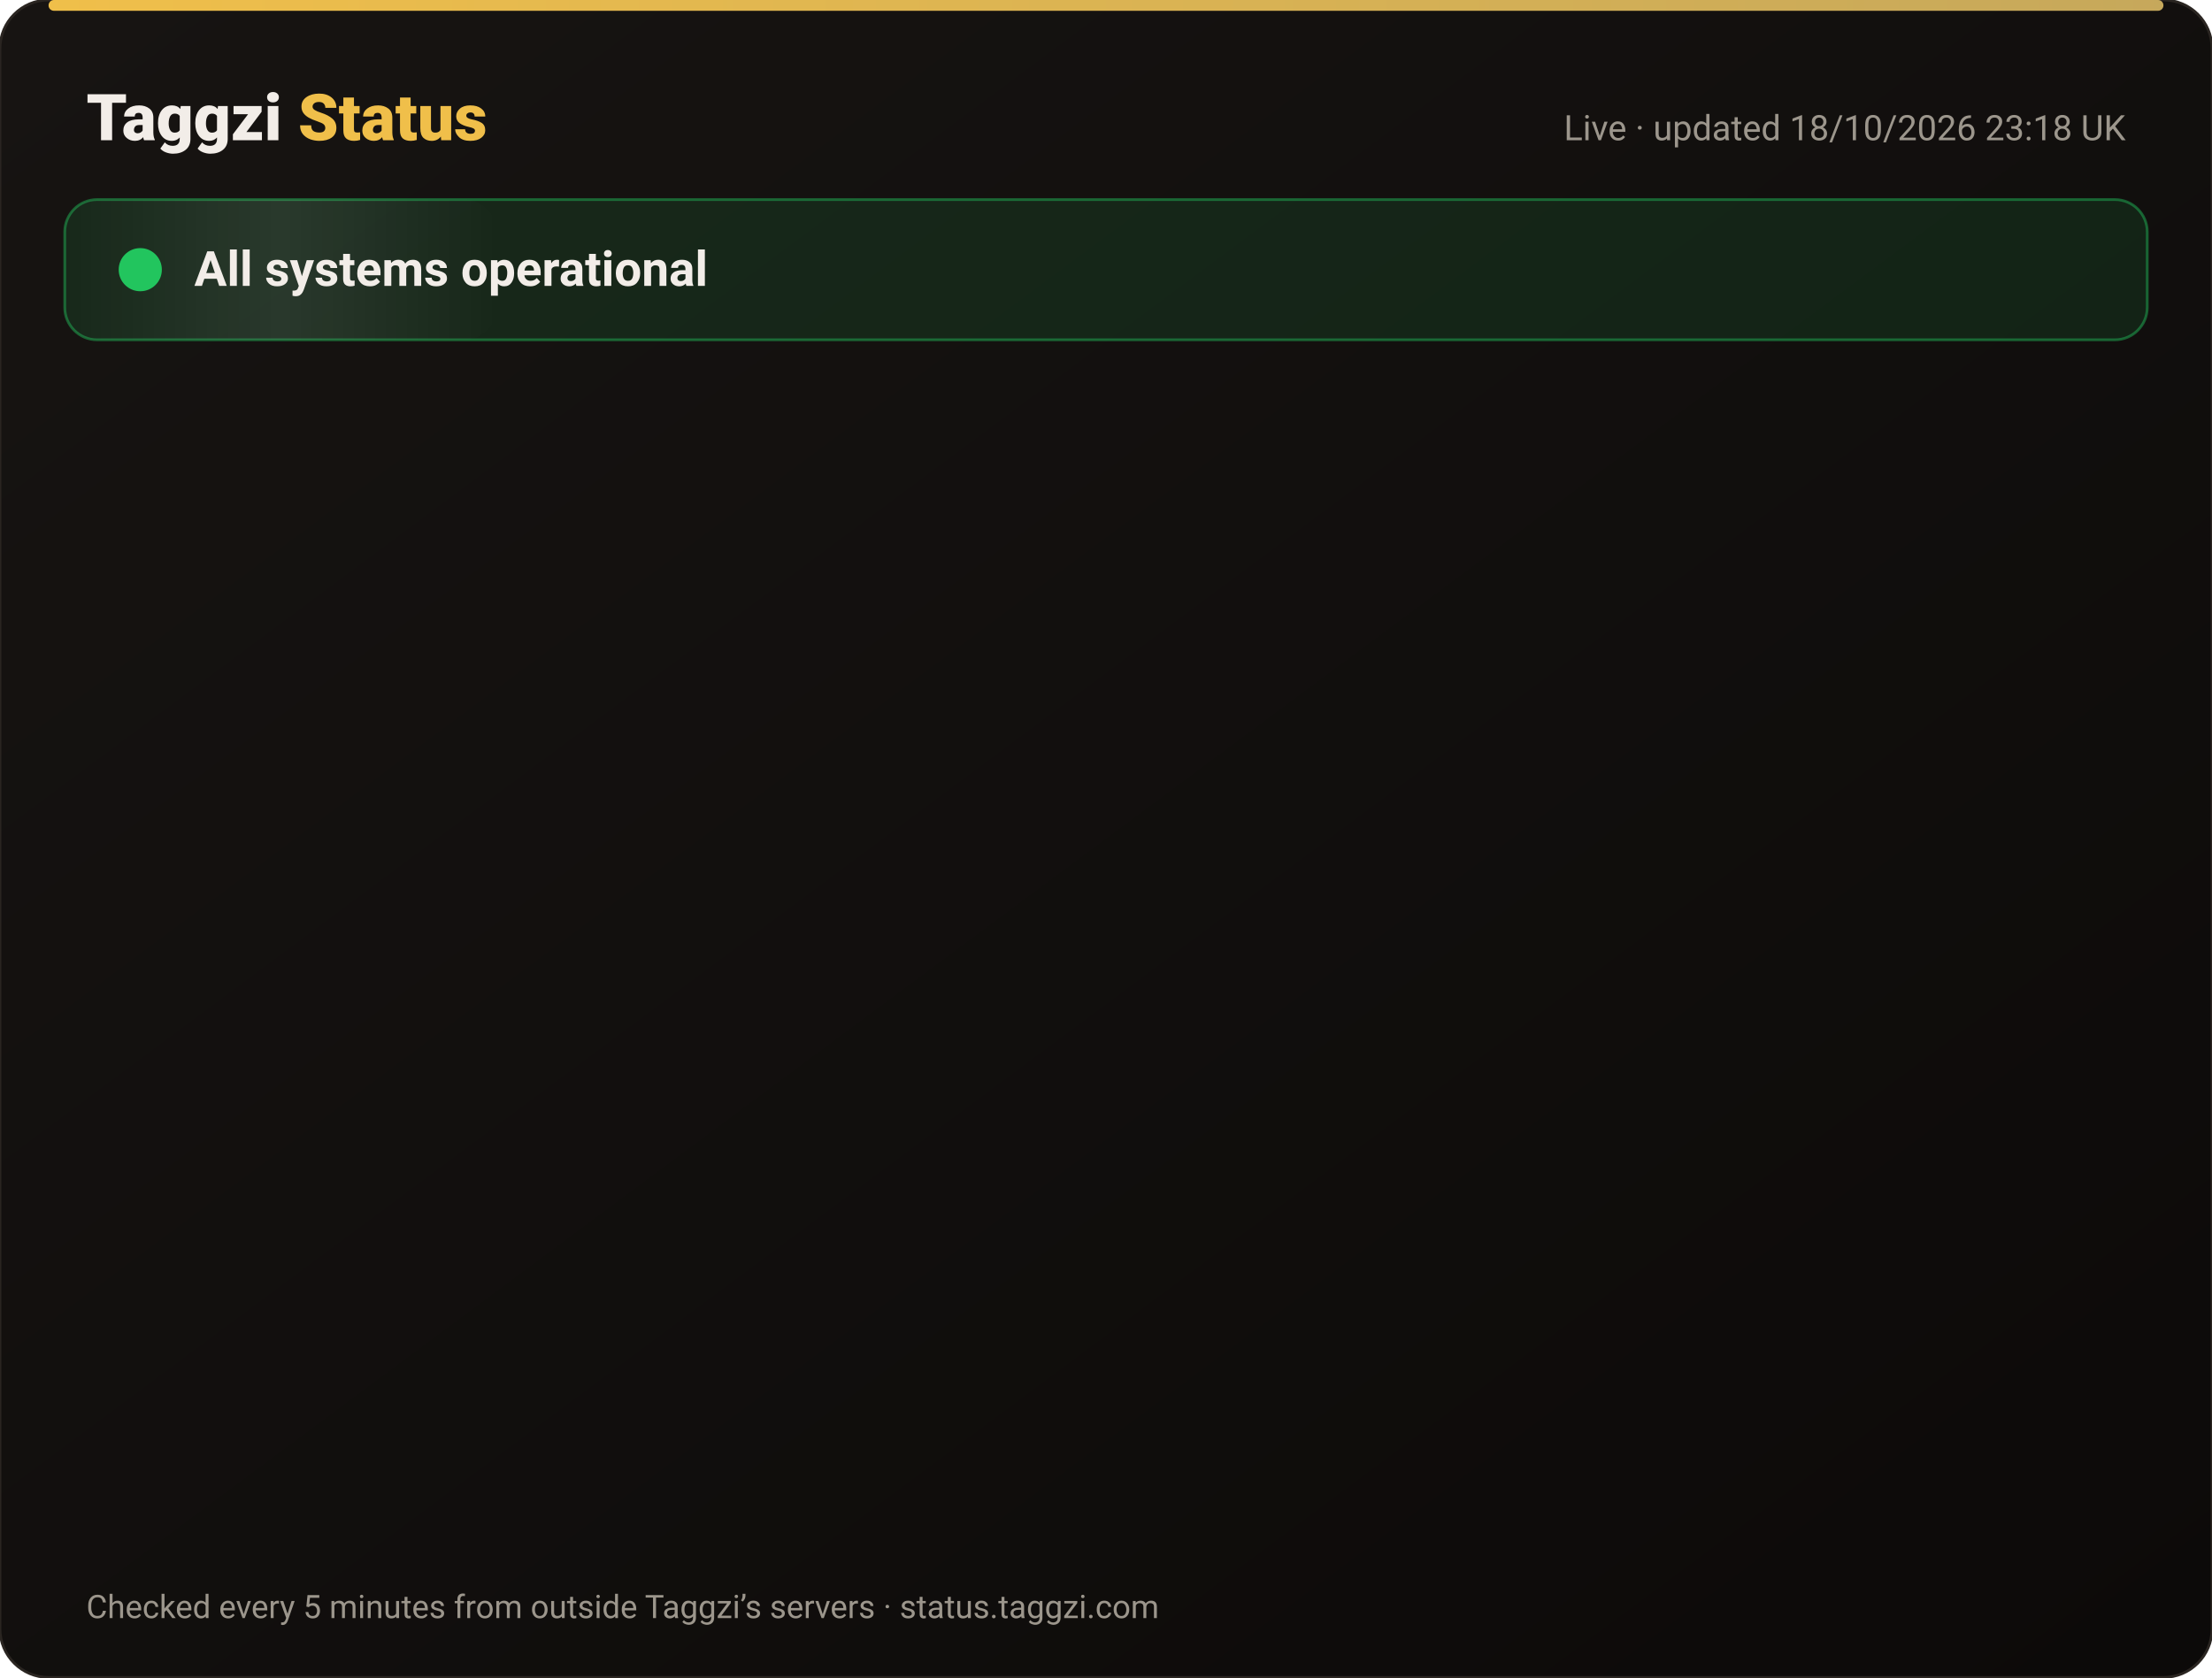
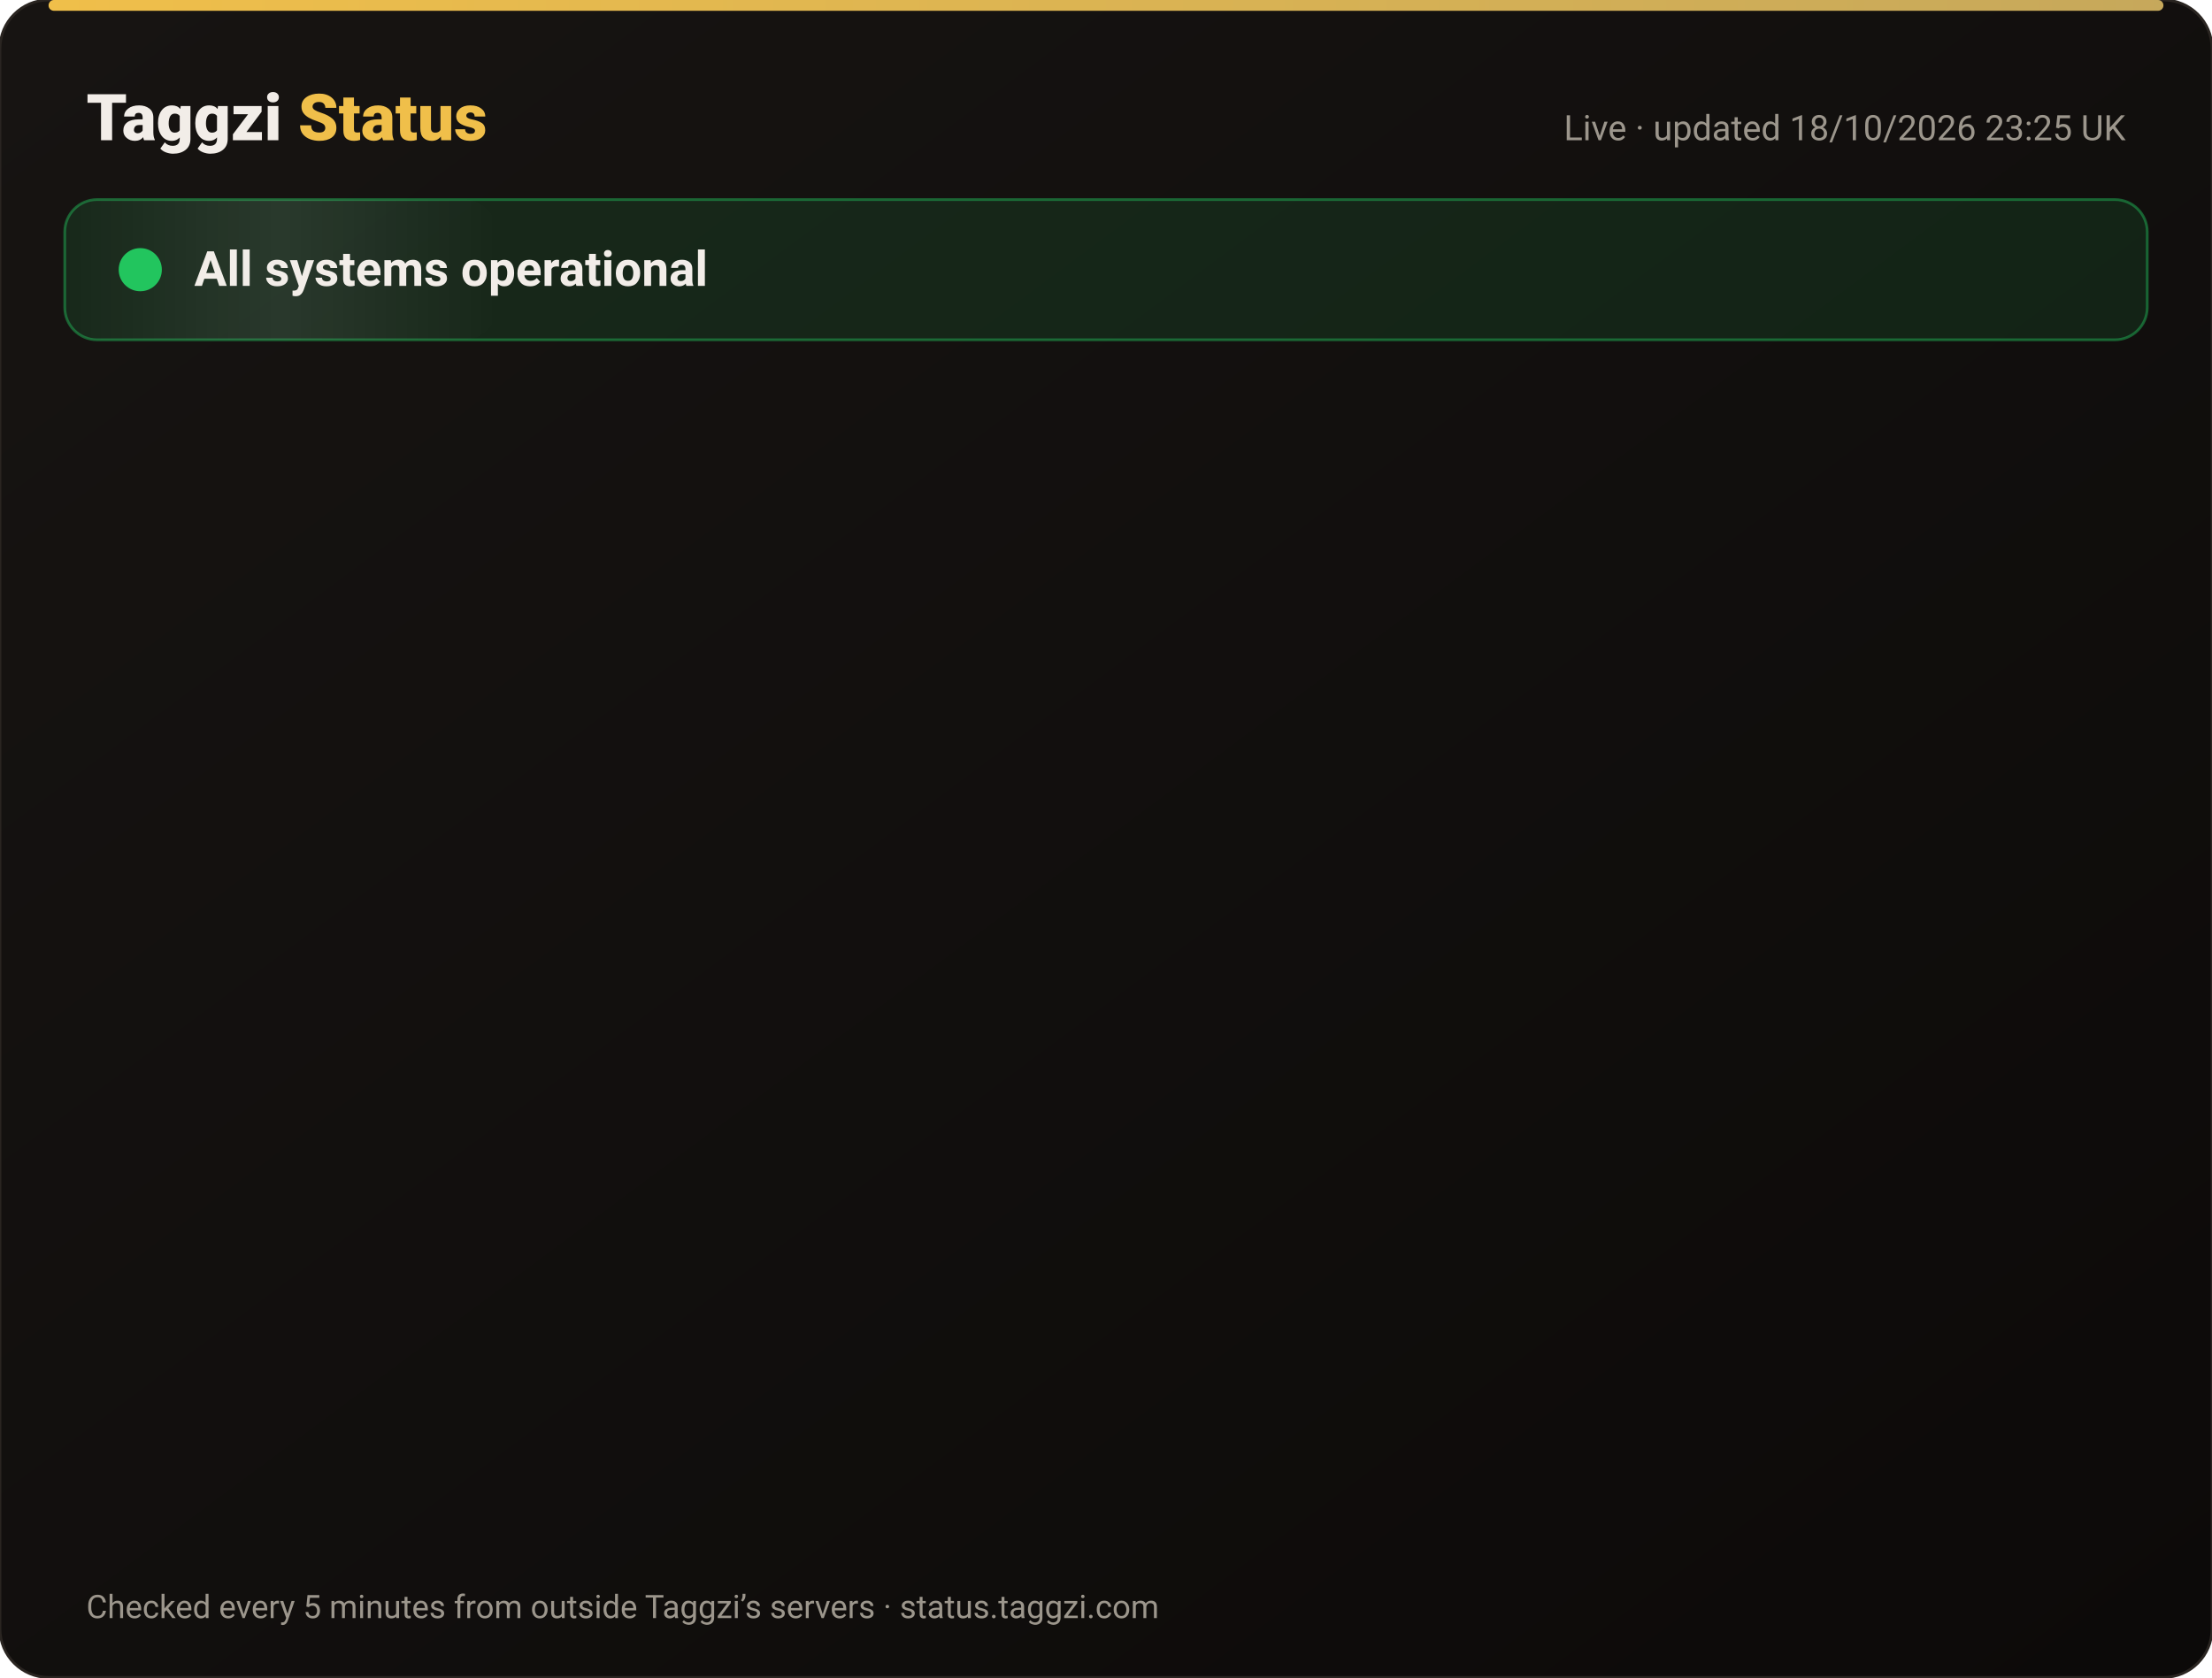
<svg xmlns="http://www.w3.org/2000/svg" width="820" height="622" viewBox="0 0 820 622" font-family="-apple-system,Segoe UI,Roboto,Helvetica,Arial,sans-serif">
  <defs>
    <linearGradient id="bg" x1="0" y1="0" x2="1" y2="1">
      <stop offset="0" stop-color="#171412" />
      <stop offset="1" stop-color="#0C0A09" />
    </linearGradient>
    <linearGradient id="gold" x1="0" x2="1">
      <stop offset="0" stop-color="#F0BF4A" />
      <stop offset="1" stop-color="#c6a85b" />
    </linearGradient>
    <linearGradient id="shine" x1="0" x2="1">
      <stop offset="0" stop-color="#fff" stop-opacity="0" />
      <stop offset=".5" stop-color="#fff" stop-opacity=".08" />
      <stop offset="1" stop-color="#fff" stop-opacity="0" />
    </linearGradient>
  </defs>
  <rect width="820" height="622" rx="18" fill="url(#bg)" stroke="#2a2521" />
  <rect x="18" y="0" width="784" height="4" rx="2" fill="url(#gold)" />
  <text x="32" y="52" font-size="24" font-weight="800" fill="#F2EDE8">Taggzi <tspan fill="#F0BF4A">Status</tspan>
  </text>
-   <text x="788" y="52" font-size="13" fill="#9C968C" text-anchor="end">Live · updated 18/10/2026 23:18 UK</text>
+   <text x="788" y="52" font-size="13" fill="#9C968C" text-anchor="end">Live · updated 18/10/2026 23:25 UK</text>
  <rect x="24" y="74" width="772" height="52" rx="12" fill="#22c55e" fill-opacity=".12" stroke="#22c55e" stroke-opacity=".45" />
  <rect x="24" y="74" width="160" height="52" rx="12" fill="url(#shine)">
    <animate attributeName="x" from="-160" to="820" dur="4s" repeatCount="indefinite" />
  </rect>
  <circle cx="52" cy="100" r="7" fill="#22c55e" />
  <circle cx="52" cy="100" r="7" fill="none" stroke="#22c55e" stroke-width="2">
    <animate attributeName="r" values="7;15;7" dur="2s" repeatCount="indefinite" />
    <animate attributeName="opacity" values=".9;0;.9" dur="2s" repeatCount="indefinite" />
  </circle>
  <text x="72" y="106" font-size="18" font-weight="700" fill="#F2EDE8">All systems operational</text>
  <g opacity="0">
    <animate attributeName="opacity" from="0" to="1" begin="0.00s" dur=".6s" fill="freeze" />
    <line x1="32" y1="188" x2="788" y2="188" stroke="#2a2521" />
    <circle cx="44" cy="166" r="6" fill="#22c55e">
      <animate attributeName="opacity" values="1;.45;1" dur="2.4s" begin="0.00s" repeatCount="indefinite" />
    </circle>
    <text x="62" y="171" font-size="15" font-weight="650" fill="#F2EDE8">Website</text>
    <text x="630" y="171" font-size="13" fill="#9C968C" text-anchor="end">100.00% uptime</text>
    <rect x="648" y="154" width="140" height="24" rx="12" fill="#22c55e" fill-opacity=".14" stroke="#22c55e" stroke-opacity=".5" />
    <text x="718" y="171" font-size="12" font-weight="700" fill="#22c55e" text-anchor="middle">Operational</text>
  </g>
  <g opacity="0">
    <animate attributeName="opacity" from="0" to="1" begin="0.15s" dur=".6s" fill="freeze" />
    <line x1="32" y1="234" x2="788" y2="234" stroke="#2a2521" />
    <circle cx="44" cy="212" r="6" fill="#22c55e">
      <animate attributeName="opacity" values="1;.45;1" dur="2.4s" begin="0.15s" repeatCount="indefinite" />
    </circle>
    <text x="62" y="217" font-size="15" font-weight="650" fill="#F2EDE8">Tag scans</text>
    <text x="630" y="217" font-size="13" fill="#9C968C" text-anchor="end">100.00% uptime</text>
    <rect x="648" y="200" width="140" height="24" rx="12" fill="#22c55e" fill-opacity=".14" stroke="#22c55e" stroke-opacity=".5" />
    <text x="718" y="217" font-size="12" font-weight="700" fill="#22c55e" text-anchor="middle">Operational</text>
  </g>
  <g opacity="0">
    <animate attributeName="opacity" from="0" to="1" begin="0.30s" dur=".6s" fill="freeze" />
    <line x1="32" y1="280" x2="788" y2="280" stroke="#2a2521" />
    <circle cx="44" cy="258" r="6" fill="#22c55e">
      <animate attributeName="opacity" values="1;.45;1" dur="2.4s" begin="0.30s" repeatCount="indefinite" />
    </circle>
    <text x="62" y="263" font-size="15" font-weight="650" fill="#F2EDE8">Manual tag lookup</text>
    <text x="630" y="263" font-size="13" fill="#9C968C" text-anchor="end">100.00% uptime</text>
    <rect x="648" y="246" width="140" height="24" rx="12" fill="#22c55e" fill-opacity=".14" stroke="#22c55e" stroke-opacity=".5" />
    <text x="718" y="263" font-size="12" font-weight="700" fill="#22c55e" text-anchor="middle">Operational</text>
  </g>
  <g opacity="0">
    <animate attributeName="opacity" from="0" to="1" begin="0.45s" dur=".6s" fill="freeze" />
    <line x1="32" y1="326" x2="788" y2="326" stroke="#2a2521" />
    <circle cx="44" cy="304" r="6" fill="#22c55e">
      <animate attributeName="opacity" values="1;.45;1" dur="2.4s" begin="0.45s" repeatCount="indefinite" />
    </circle>
    <text x="62" y="309" font-size="15" font-weight="650" fill="#F2EDE8">App &amp; login</text>
    <text x="630" y="309" font-size="13" fill="#9C968C" text-anchor="end">100.00% uptime</text>
    <rect x="648" y="292" width="140" height="24" rx="12" fill="#22c55e" fill-opacity=".14" stroke="#22c55e" stroke-opacity=".5" />
    <text x="718" y="309" font-size="12" font-weight="700" fill="#22c55e" text-anchor="middle">Operational</text>
  </g>
  <g opacity="0">
    <animate attributeName="opacity" from="0" to="1" begin="0.60s" dur=".6s" fill="freeze" />
    <line x1="32" y1="372" x2="788" y2="372" stroke="#2a2521" />
    <circle cx="44" cy="350" r="6" fill="#22c55e">
      <animate attributeName="opacity" values="1;.45;1" dur="2.4s" begin="0.60s" repeatCount="indefinite" />
    </circle>
    <text x="62" y="355" font-size="15" font-weight="650" fill="#F2EDE8">Community alerts</text>
    <text x="630" y="355" font-size="13" fill="#9C968C" text-anchor="end">100.00% uptime</text>
    <rect x="648" y="338" width="140" height="24" rx="12" fill="#22c55e" fill-opacity=".14" stroke="#22c55e" stroke-opacity=".5" />
    <text x="718" y="355" font-size="12" font-weight="700" fill="#22c55e" text-anchor="middle">Operational</text>
  </g>
  <g opacity="0">
    <animate attributeName="opacity" from="0" to="1" begin="0.75s" dur=".6s" fill="freeze" />
    <line x1="32" y1="418" x2="788" y2="418" stroke="#2a2521" />
    <circle cx="44" cy="396" r="6" fill="#22c55e">
      <animate attributeName="opacity" values="1;.45;1" dur="2.4s" begin="0.75s" repeatCount="indefinite" />
    </circle>
    <text x="62" y="401" font-size="15" font-weight="650" fill="#F2EDE8">Private calling</text>
    <text x="630" y="401" font-size="13" fill="#9C968C" text-anchor="end">100.00% uptime</text>
    <rect x="648" y="384" width="140" height="24" rx="12" fill="#22c55e" fill-opacity=".14" stroke="#22c55e" stroke-opacity=".5" />
    <text x="718" y="401" font-size="12" font-weight="700" fill="#22c55e" text-anchor="middle">Operational</text>
  </g>
  <g opacity="0">
    <animate attributeName="opacity" from="0" to="1" begin="0.90s" dur=".6s" fill="freeze" />
    <line x1="32" y1="464" x2="788" y2="464" stroke="#2a2521" />
    <circle cx="44" cy="442" r="6" fill="#22c55e">
      <animate attributeName="opacity" values="1;.45;1" dur="2.4s" begin="0.90s" repeatCount="indefinite" />
    </circle>
    <text x="62" y="447" font-size="15" font-weight="650" fill="#F2EDE8">Payments</text>
    <text x="630" y="447" font-size="13" fill="#9C968C" text-anchor="end">99.98% uptime</text>
    <rect x="648" y="430" width="140" height="24" rx="12" fill="#22c55e" fill-opacity=".14" stroke="#22c55e" stroke-opacity=".5" />
    <text x="718" y="447" font-size="12" font-weight="700" fill="#22c55e" text-anchor="middle">Operational</text>
  </g>
  <g opacity="0">
    <animate attributeName="opacity" from="0" to="1" begin="1.05s" dur=".6s" fill="freeze" />
    <line x1="32" y1="510" x2="788" y2="510" stroke="#2a2521" />
    <circle cx="44" cy="488" r="6" fill="#22c55e">
      <animate attributeName="opacity" values="1;.45;1" dur="2.4s" begin="1.05s" repeatCount="indefinite" />
    </circle>
    <text x="62" y="493" font-size="15" font-weight="650" fill="#F2EDE8">Email &amp; support</text>
    <text x="630" y="493" font-size="13" fill="#9C968C" text-anchor="end">100.00% uptime</text>
    <rect x="648" y="476" width="140" height="24" rx="12" fill="#22c55e" fill-opacity=".14" stroke="#22c55e" stroke-opacity=".5" />
    <text x="718" y="493" font-size="12" font-weight="700" fill="#22c55e" text-anchor="middle">Operational</text>
  </g>
  <g opacity="0">
    <animate attributeName="opacity" from="0" to="1" begin="1.20s" dur=".6s" fill="freeze" />
    <line x1="32" y1="556" x2="788" y2="556" stroke="#2a2521" />
    <circle cx="44" cy="534" r="6" fill="#22c55e">
      <animate attributeName="opacity" values="1;.45;1" dur="2.4s" begin="1.20s" repeatCount="indefinite" />
    </circle>
    <text x="62" y="539" font-size="15" font-weight="650" fill="#F2EDE8">Secure connection (SSL)</text>
    <text x="630" y="539" font-size="13" fill="#9C968C" text-anchor="end">100.00% uptime</text>
    <rect x="648" y="522" width="140" height="24" rx="12" fill="#22c55e" fill-opacity=".14" stroke="#22c55e" stroke-opacity=".5" />
    <text x="718" y="539" font-size="12" font-weight="700" fill="#22c55e" text-anchor="middle">Operational</text>
  </g>
  <text x="32" y="600" font-size="12" fill="#9C968C">Checked every 5 minutes from outside Taggzi’s servers · status.taggzi.com</text>
</svg>
